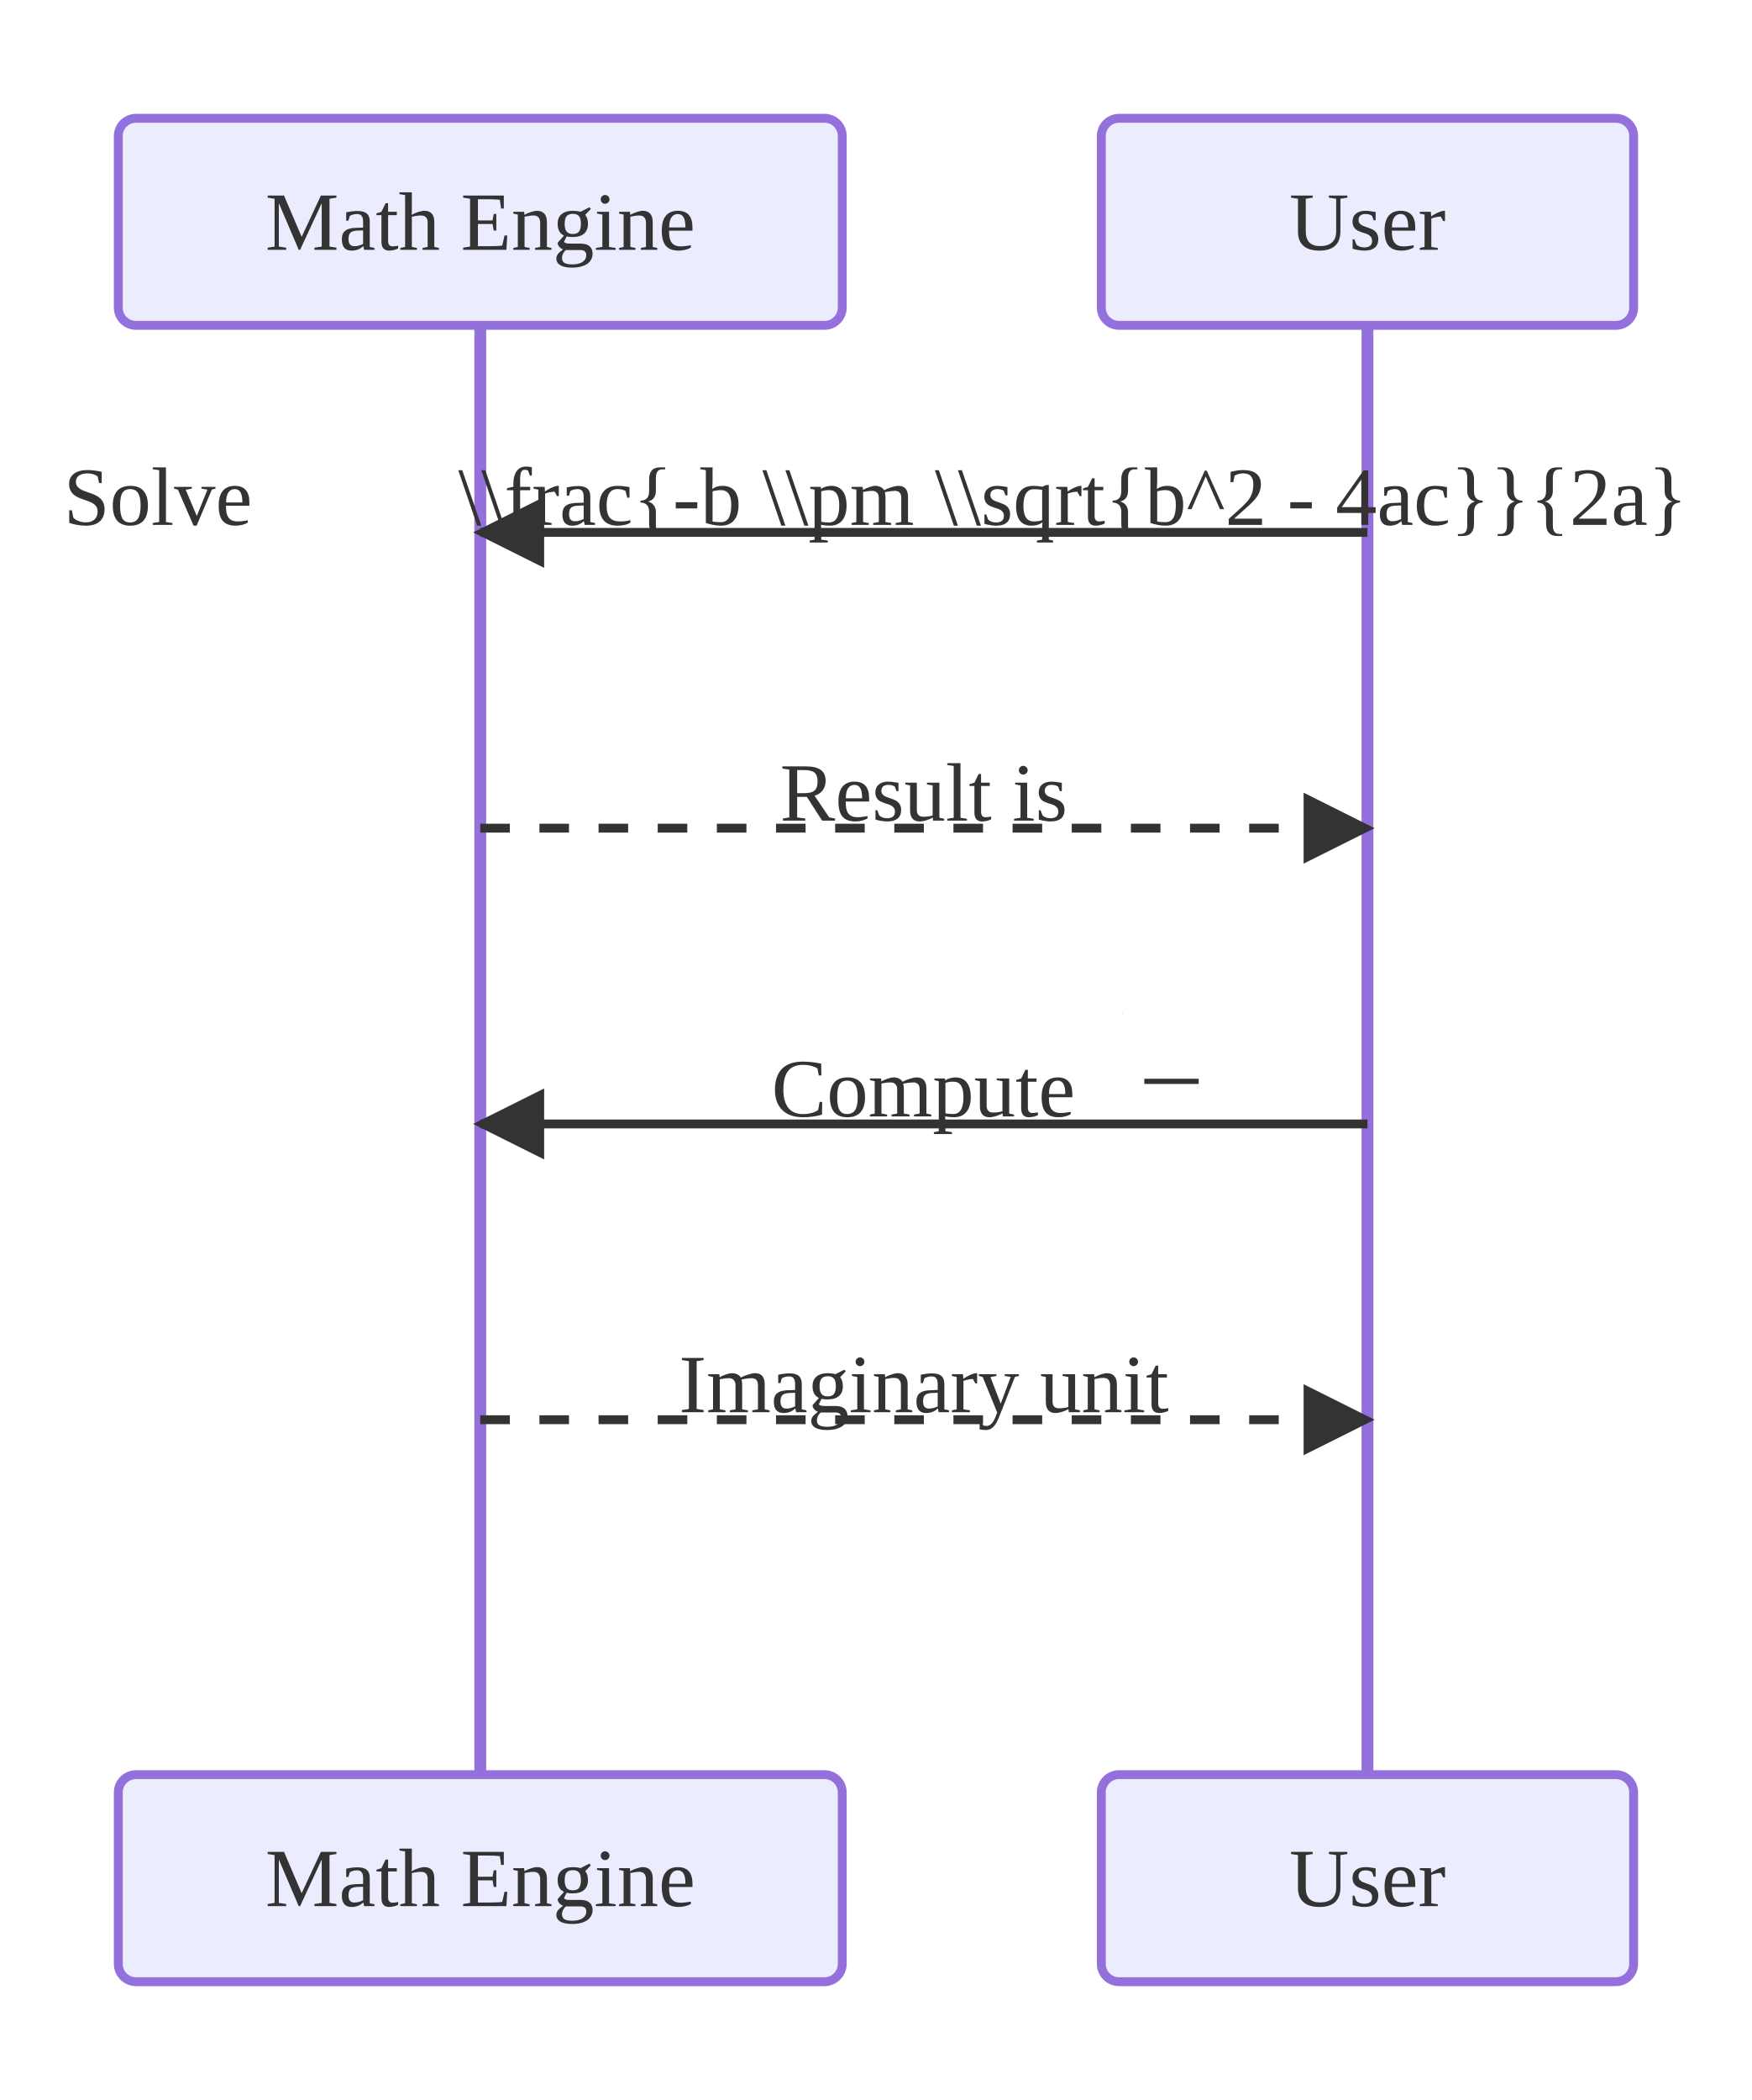
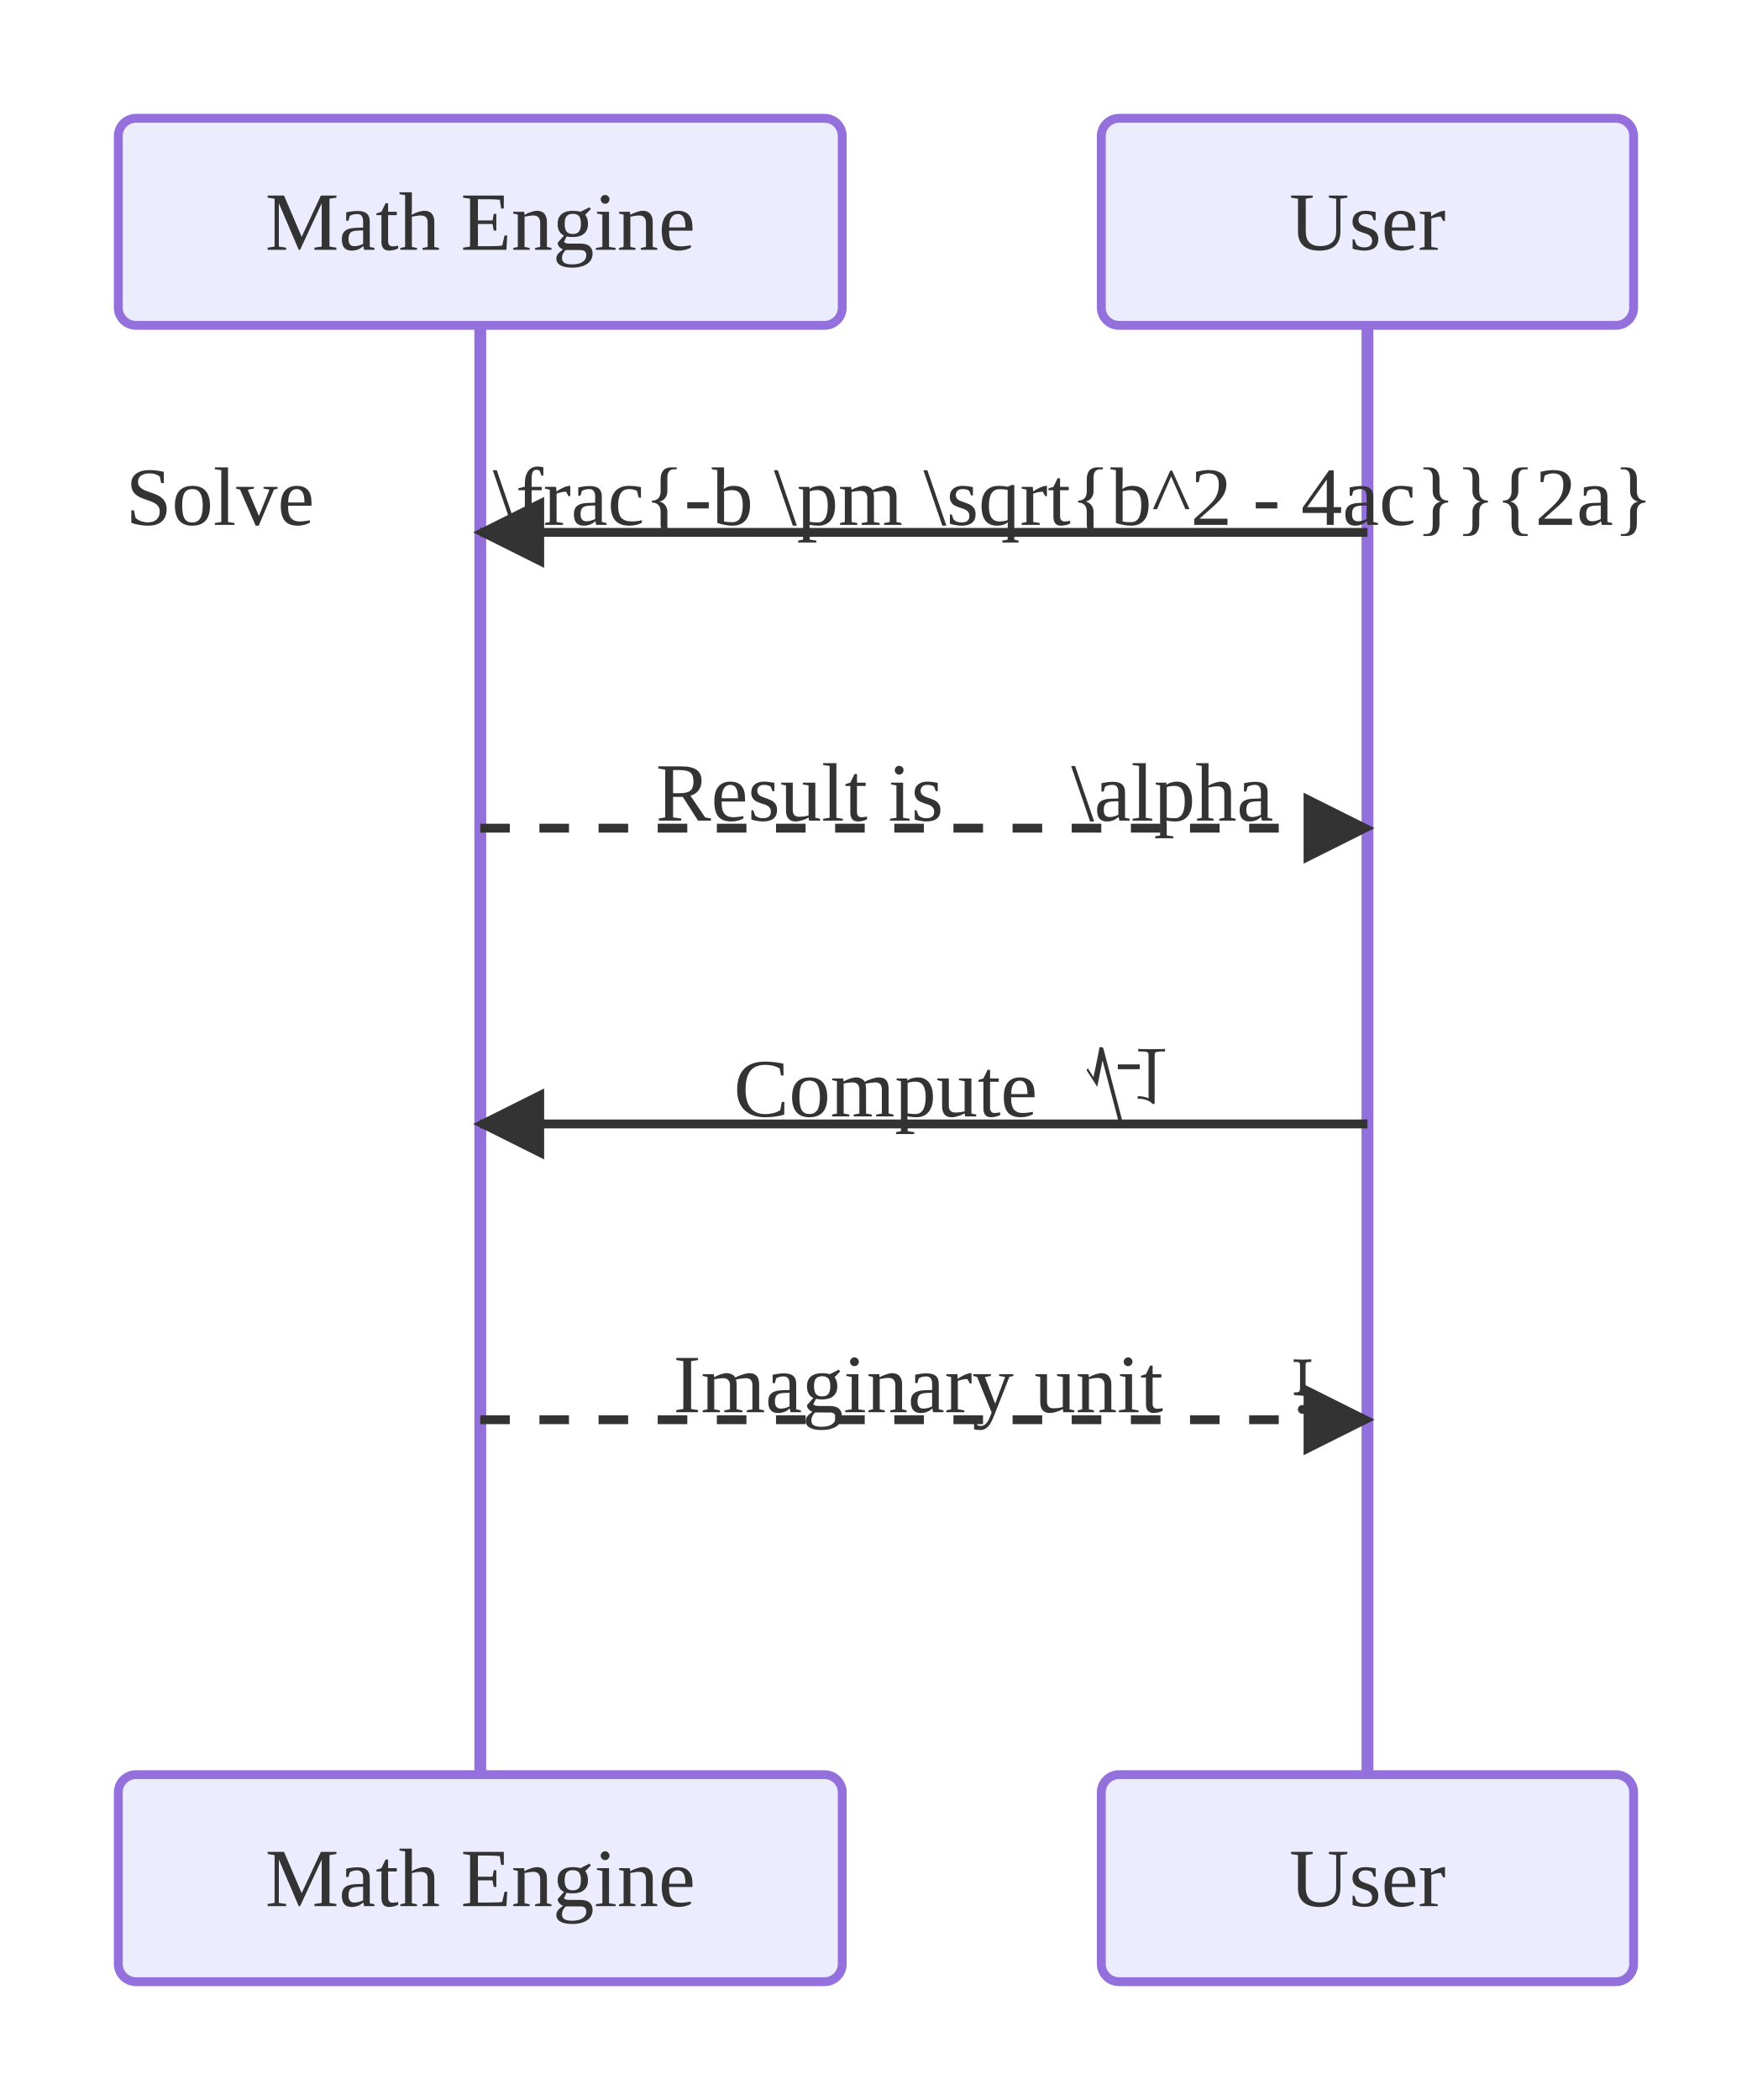
<svg xmlns="http://www.w3.org/2000/svg" viewBox="0 0 296.20 355.00">
  <defs>
    <marker id="seq-arrow-solid" viewBox="0 0 10 10" refX="9.00" refY="5.00" markerWidth="8.00" markerHeight="8.00" orient="auto">
      <polygon points="0,0 10,5 0,10" style="fill:#333" />
    </marker>
    <marker id="seq-arrow-dashed" viewBox="0 0 10 10" refX="9.00" refY="5.00" markerWidth="8.00" markerHeight="8.00" orient="auto">
      <polygon points="0,0 10,5 0,10" style="fill:#333" />
    </marker>
    <marker id="seq-arrow-solid-cross" viewBox="0 0 10 10" refX="5.00" refY="5.00" markerWidth="10.00" markerHeight="10.00" orient="auto">
      <path d="M2,2 L8,8 M2,8 L8,2" style="stroke:#333;stroke-width:1.5;fill:none" />
    </marker>
    <marker id="seq-arrow-dashed-cross" viewBox="0 0 10 10" refX="5.00" refY="5.00" markerWidth="10.00" markerHeight="10.00" orient="auto">
      <path d="M2,2 L8,8 M2,8 L8,2" style="stroke:#333;stroke-width:1.5;fill:none" />
    </marker>
    <marker id="seq-arrow-solid-open" viewBox="0 0 10 10" refX="10.00" refY="5.00" markerWidth="8.00" markerHeight="8.00" orient="auto">
      <polyline points="0,1 10,5 0,9" style="stroke:#333;stroke-width:1.5;fill:none" />
    </marker>
    <marker id="seq-arrow-dashed-open" viewBox="0 0 10 10" refX="10.00" refY="5.00" markerWidth="8.00" markerHeight="8.00" orient="auto">
      <polyline points="0,1 10,5 0,9" style="stroke:#333;stroke-width:1.5;fill:none" />
    </marker>
  </defs>
  <rect x="0.00" y="0.00" width="296.20" height="355.00" style="fill:white;stroke:none" />
  <line x1="81.20" y1="55.00" x2="81.20" y2="300.00" style="stroke:#9370DB;stroke-width:2.0" />
  <line x1="231.20" y1="55.00" x2="231.20" y2="300.00" style="stroke:#9370DB;stroke-width:2.0" />
  <line x1="231.20" y1="90.00" x2="81.20" y2="90.00" style="stroke:#333;stroke-width:1.5;fill:none" marker-end="url(#seq-arrow-solid)" />
-   <text x="26.70" y="84.00" text-anchor="middle" dominant-baseline="central" style="fill:#333;font-size:14px">Solve </text>
-   <text x="181.40" y="84.00" text-anchor="middle" dominant-baseline="central" style="fill:#333;font-size:14px">\\frac{-b \\pm \\sqrt{b^2 - 4ac}}{2a}</text>
+   <text x="37.20" y="84.00" text-anchor="middle" dominant-baseline="central" style="fill:#333;font-size:14px">Solve </text>
+   <text x="181.40" y="84.00" text-anchor="middle" dominant-baseline="central" style="fill:#333;font-size:14px">\frac{-b \pm \sqrt{b^2 - 4ac}}{2a}</text>
  <line x1="81.20" y1="140.00" x2="231.20" y2="140.00" style="stroke:#333;stroke-width:1.5;fill:none;stroke-dasharray:5,5" marker-end="url(#seq-arrow-dashed)" />
-   <text x="156.18" y="134.00" text-anchor="middle" dominant-baseline="central" style="fill:#333;font-size:14px">Result is </text>
-   <g style="fill:#333" transform="translate(198.18,133.90) scale(1.000)">
-     <path d="M0.087 -10.351 C0.087 -10.351 0.087 -10.350 0.086 -10.347 L0.019 -10.163 C0.018 -10.161 0.018 -10.159 0.015 -10.159 C0.013 -10.159 0.011 -10.160 0.011 -10.162 C0.011 -10.162 0.011 -10.163 0.012 -10.166 L0.079 -10.350 C0.079 -10.352 0.080 -10.355 0.083 -10.355 C0.085 -10.355 0.087 -10.353 0.087 -10.351 " />
-   </g>
+   <text x="135.20" y="134.00" text-anchor="middle" dominant-baseline="central" style="fill:#333;font-size:14px">Result is </text>
+   <text x="198.20" y="134.00" text-anchor="middle" dominant-baseline="central" style="fill:#333;font-size:14px">\alpha</text>
  <line x1="231.20" y1="190.00" x2="81.20" y2="190.00" style="stroke:#333;stroke-width:1.5;fill:none" marker-end="url(#seq-arrow-solid)" />
-   <text x="156.11" y="184.00" text-anchor="middle" dominant-baseline="central" style="fill:#333;font-size:14px">Compute </text>
-   <g style="fill:#333" transform="translate(189.71,183.90) scale(1.000)">
-     <path d="M0.134 -12.438 C0.134 -12.434 0.130 -12.433 0.127 -12.433 L0.104 -12.433 C0.095 -12.433 0.095 -12.439 0.093 -12.447 L0.052 -12.602 C0.051 -12.605 0.050 -12.609 0.050 -12.612 L0.035 -12.540 L0.007 -12.583 L0.006 -12.586 L0.010 -12.590 L0.025 -12.566 C0.026 -12.573 0.028 -12.580 0.029 -12.587 L0.038 -12.629 L0.041 -12.643 C0.041 -12.645 0.041 -12.647 0.043 -12.648 L0.045 -12.648 C0.051 -12.648 0.052 -12.644 0.053 -12.640 L0.063 -12.601 L0.102 -12.451 C0.103 -12.449 0.104 -12.446 0.104 -12.443 L0.129 -12.443 C0.132 -12.443 0.134 -12.441 0.134 -12.438 " />
-     <rect x="3.76" y="-1.54" width="9.19" height="0.88" />
-     <path d="M5.567 -13.945 L5.567 -13.934 L5.515 -13.934 L5.515 -13.945 L5.567 -13.945 " />
-     <path d="M7.871 -13.982 L7.871 -13.976 L7.865 -13.976 C7.847 -13.976 7.847 -13.973 7.847 -13.966 L7.847 -13.856 C7.847 -13.852 7.847 -13.851 7.842 -13.851 C7.830 -13.864 7.813 -13.864 7.807 -13.864 L7.807 -13.870 C7.810 -13.870 7.822 -13.870 7.832 -13.865 L7.832 -13.966 C7.832 -13.973 7.831 -13.976 7.814 -13.976 L7.808 -13.976 L7.808 -13.982 C7.814 -13.981 7.831 -13.981 7.839 -13.981 C7.847 -13.981 7.864 -13.981 7.871 -13.982 " />
+   <text x="149.72" y="184.00" text-anchor="middle" dominant-baseline="central" style="fill:#333;font-size:14px">Compute </text>
+   <g style="fill:#333" transform="translate(183.32,176.50) scale(1.000)">
+     <path d="M8.359 13.608 C8.359 13.889 8.094 13.936 7.906 13.936 L6.469 13.936 C5.906 13.936 5.906 13.546 5.797 13.077 L3.250 3.389 C3.203 3.186 3.125 2.952 3.094 2.749 L2.188 7.217 L0.469 4.546 L0.391 4.342 L0.609 4.108 L1.562 5.608 C1.609 5.186 1.750 4.749 1.828 4.311 L2.359 1.702 L2.531 0.796 C2.547 0.702 2.547 0.530 2.672 0.514 L2.812 0.514 C3.172 0.514 3.219 0.717 3.297 0.999 L3.922 3.405 L6.375 12.780 C6.422 12.952 6.484 13.108 6.500 13.296 L8.062 13.296 C8.219 13.311 8.359 13.452 8.359 13.608 Z" style="fill:#333" />
+     <rect x="3.76" y="13.25" width="9.19" height="0.88" style="fill:#333" />
+     <path d="M9.372 3.435 L9.372 4.247 L5.669 4.247 L5.669 3.435 L9.372 3.435 Z" style="fill:#333" />
+     <path d="M13.648 0.810 L13.648 1.247 L13.211 1.247 C11.945 1.247 11.898 1.404 11.898 1.919 L11.898 9.763 C11.898 10.107 11.898 10.138 11.586 10.138 C10.711 9.232 9.477 9.232 9.039 9.232 L9.039 8.810 C9.320 8.810 10.148 8.810 10.867 9.169 L10.867 1.919 C10.867 1.419 10.820 1.247 9.570 1.247 L9.117 1.247 L9.117 0.810 C9.602 0.857 10.820 0.857 11.383 0.857 C11.945 0.857 13.164 0.857 13.648 0.810 Z" style="fill:#333" />
  </g>
  <line x1="81.20" y1="240.00" x2="231.20" y2="240.00" style="stroke:#333;stroke-width:1.5;fill:none;stroke-dasharray:5,5" marker-end="url(#seq-arrow-dashed)" />
-   <text x="156.19" y="234.00" text-anchor="middle" dominant-baseline="central" style="fill:#333;font-size:14px">Imaginary unit </text>
-   <g style="fill:#333" transform="translate(219.19,233.93) scale(1.000)">
-     <path d="M0.048 -9.067 L0.048 -9.061 C0.035 -9.061 0.035 -9.060 0.035 -9.052 L0.035 -8.980 L0.007 -8.982 L0.007 -8.989 C0.020 -8.989 0.022 -8.990 0.022 -8.999 L0.022 -9.052 C0.022 -9.061 0.020 -9.061 0.007 -9.061 L0.007 -9.067 L0.028 -9.066 C0.035 -9.066 0.042 -9.067 0.048 -9.067 M0.038 -8.948 C0.038 -8.943 0.033 -8.938 0.027 -8.938 C0.021 -8.938 0.017 -8.943 0.017 -8.948 C0.017 -8.954 0.021 -8.959 0.027 -8.959 C0.034 -8.959 0.038 -8.953 0.038 -8.948 " />
+   <text x="155.25" y="234.00" text-anchor="middle" dominant-baseline="central" style="fill:#333;font-size:14px">Imaginary unit </text>
+   <g style="fill:#333" transform="translate(218.25,229.00) scale(1.000)">
+     <path d="M3.453 0.794 L3.453 1.232 C2.531 1.232 2.484 1.294 2.484 1.841 L2.484 6.982 L0.516 6.826 L0.516 6.388 C1.422 6.388 1.547 6.310 1.547 5.622 L1.547 1.857 C1.547 1.232 1.406 1.232 0.469 1.232 L0.469 0.794 L2.000 0.841 C2.484 0.841 2.984 0.810 3.453 0.794 M2.688 9.247 C2.688 9.622 2.359 9.997 1.953 9.997 C1.469 9.997 1.188 9.607 1.188 9.247 C1.188 8.872 1.516 8.513 1.938 8.513 C2.406 8.513 2.688 8.904 2.688 9.247 Z" style="fill:#333" />
  </g>
  <rect x="20.00" y="20.00" width="122.40" height="35.00" rx="3.00" ry="3.00" style="fill:#ECECFF;stroke:#9370DB;stroke-width:1.5" />
  <text x="81.20" y="37.50" text-anchor="middle" dominant-baseline="central" style="fill:#333;font-size:14px">Math Engine</text>
  <rect x="20.00" y="300.00" width="122.40" height="35.00" rx="3.00" ry="3.00" style="fill:#ECECFF;stroke:#9370DB;stroke-width:1.5" />
  <text x="81.20" y="317.50" text-anchor="middle" dominant-baseline="central" style="fill:#333;font-size:14px">Math Engine</text>
  <rect x="186.20" y="20.00" width="90.00" height="35.00" rx="3.00" ry="3.00" style="fill:#ECECFF;stroke:#9370DB;stroke-width:1.5" />
  <text x="231.20" y="37.50" text-anchor="middle" dominant-baseline="central" style="fill:#333;font-size:14px">User</text>
  <rect x="186.20" y="300.00" width="90.00" height="35.00" rx="3.00" ry="3.00" style="fill:#ECECFF;stroke:#9370DB;stroke-width:1.5" />
  <text x="231.20" y="317.50" text-anchor="middle" dominant-baseline="central" style="fill:#333;font-size:14px">User</text>
</svg>
